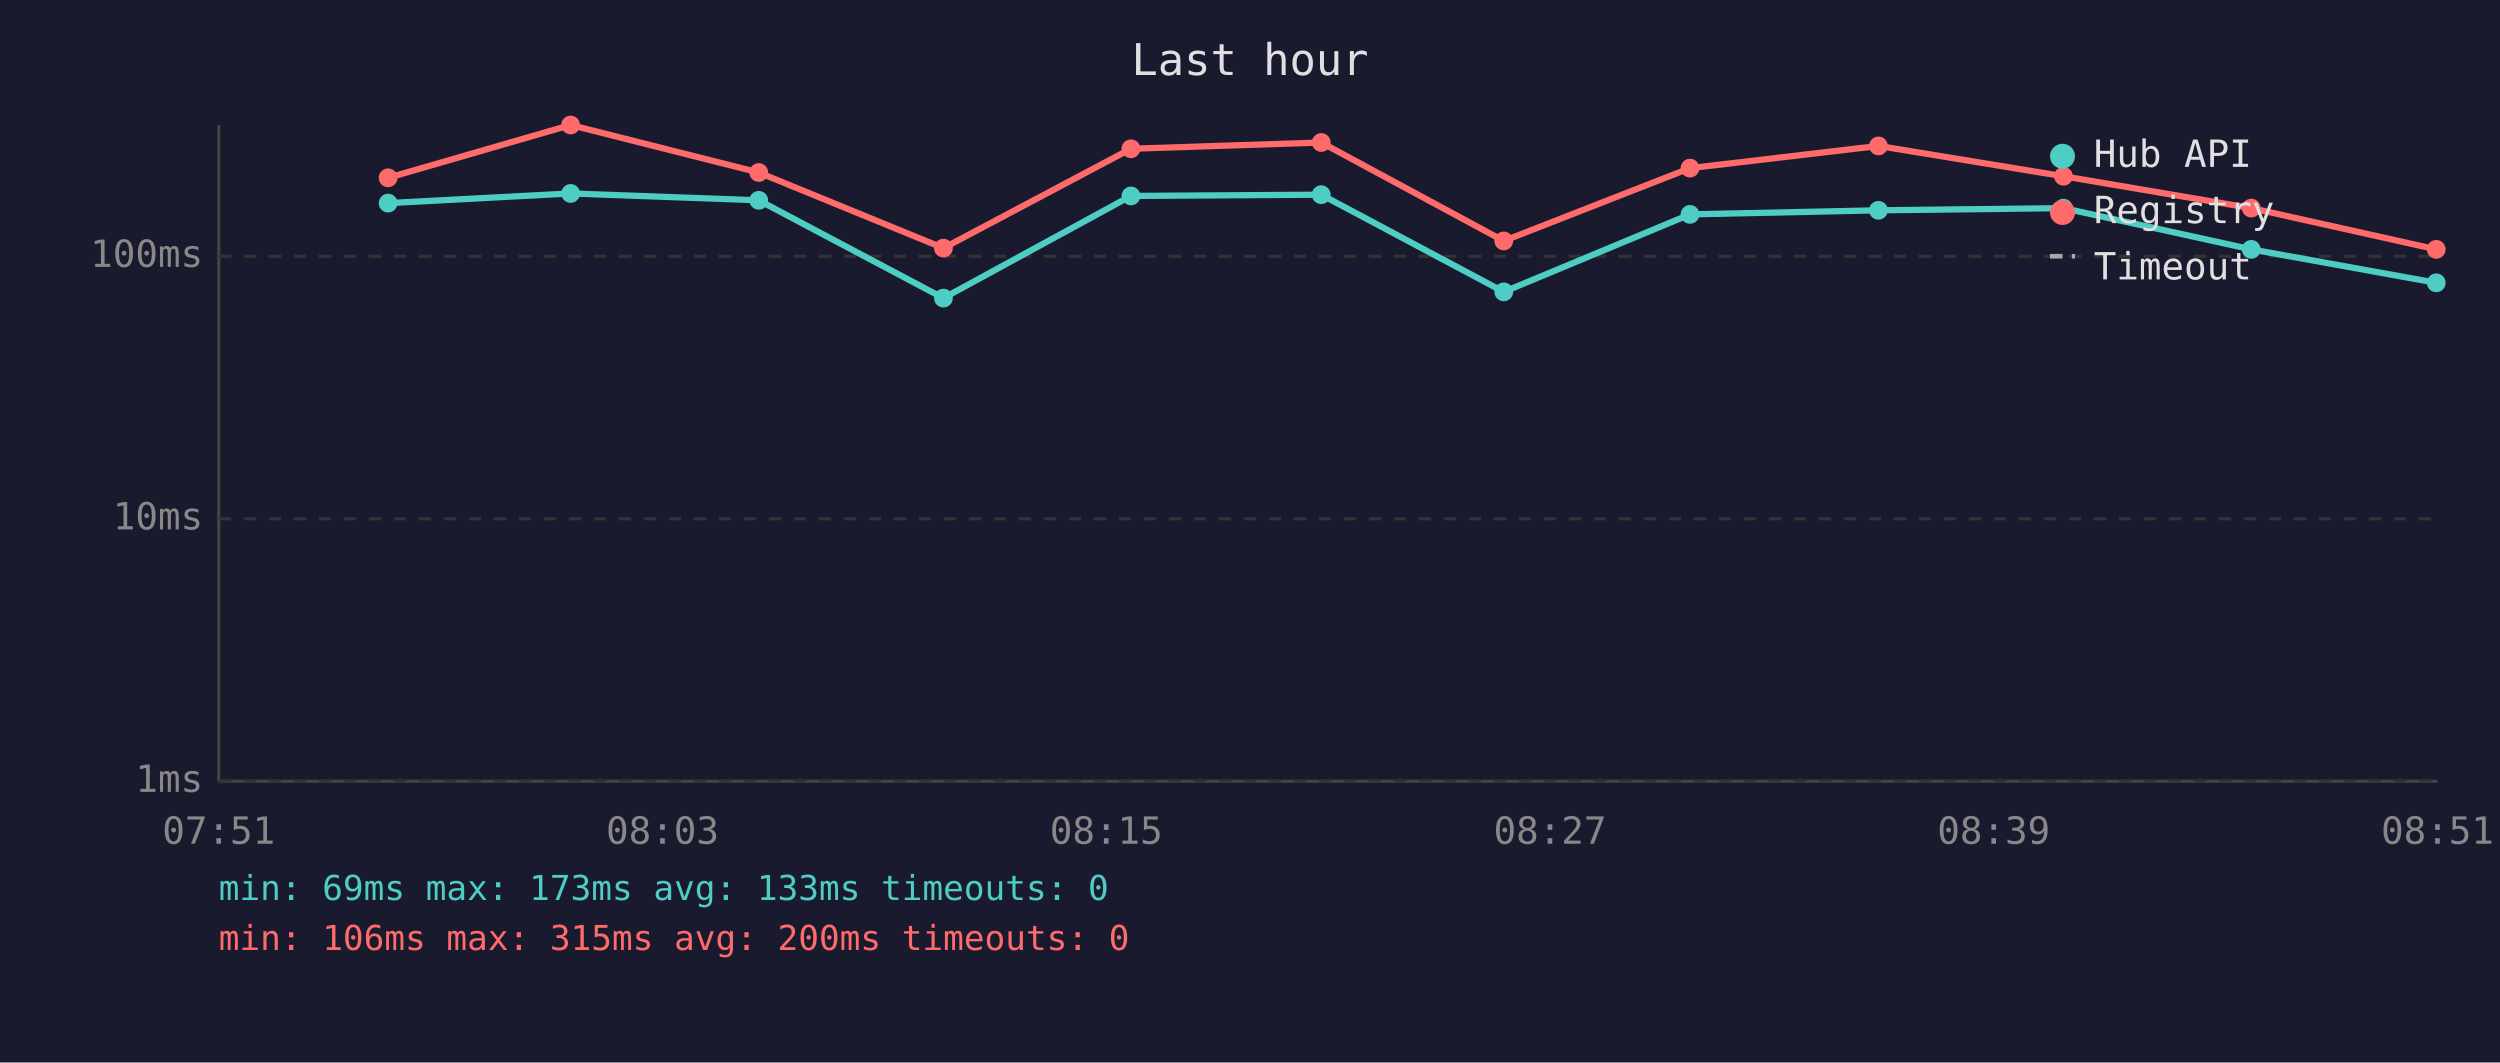
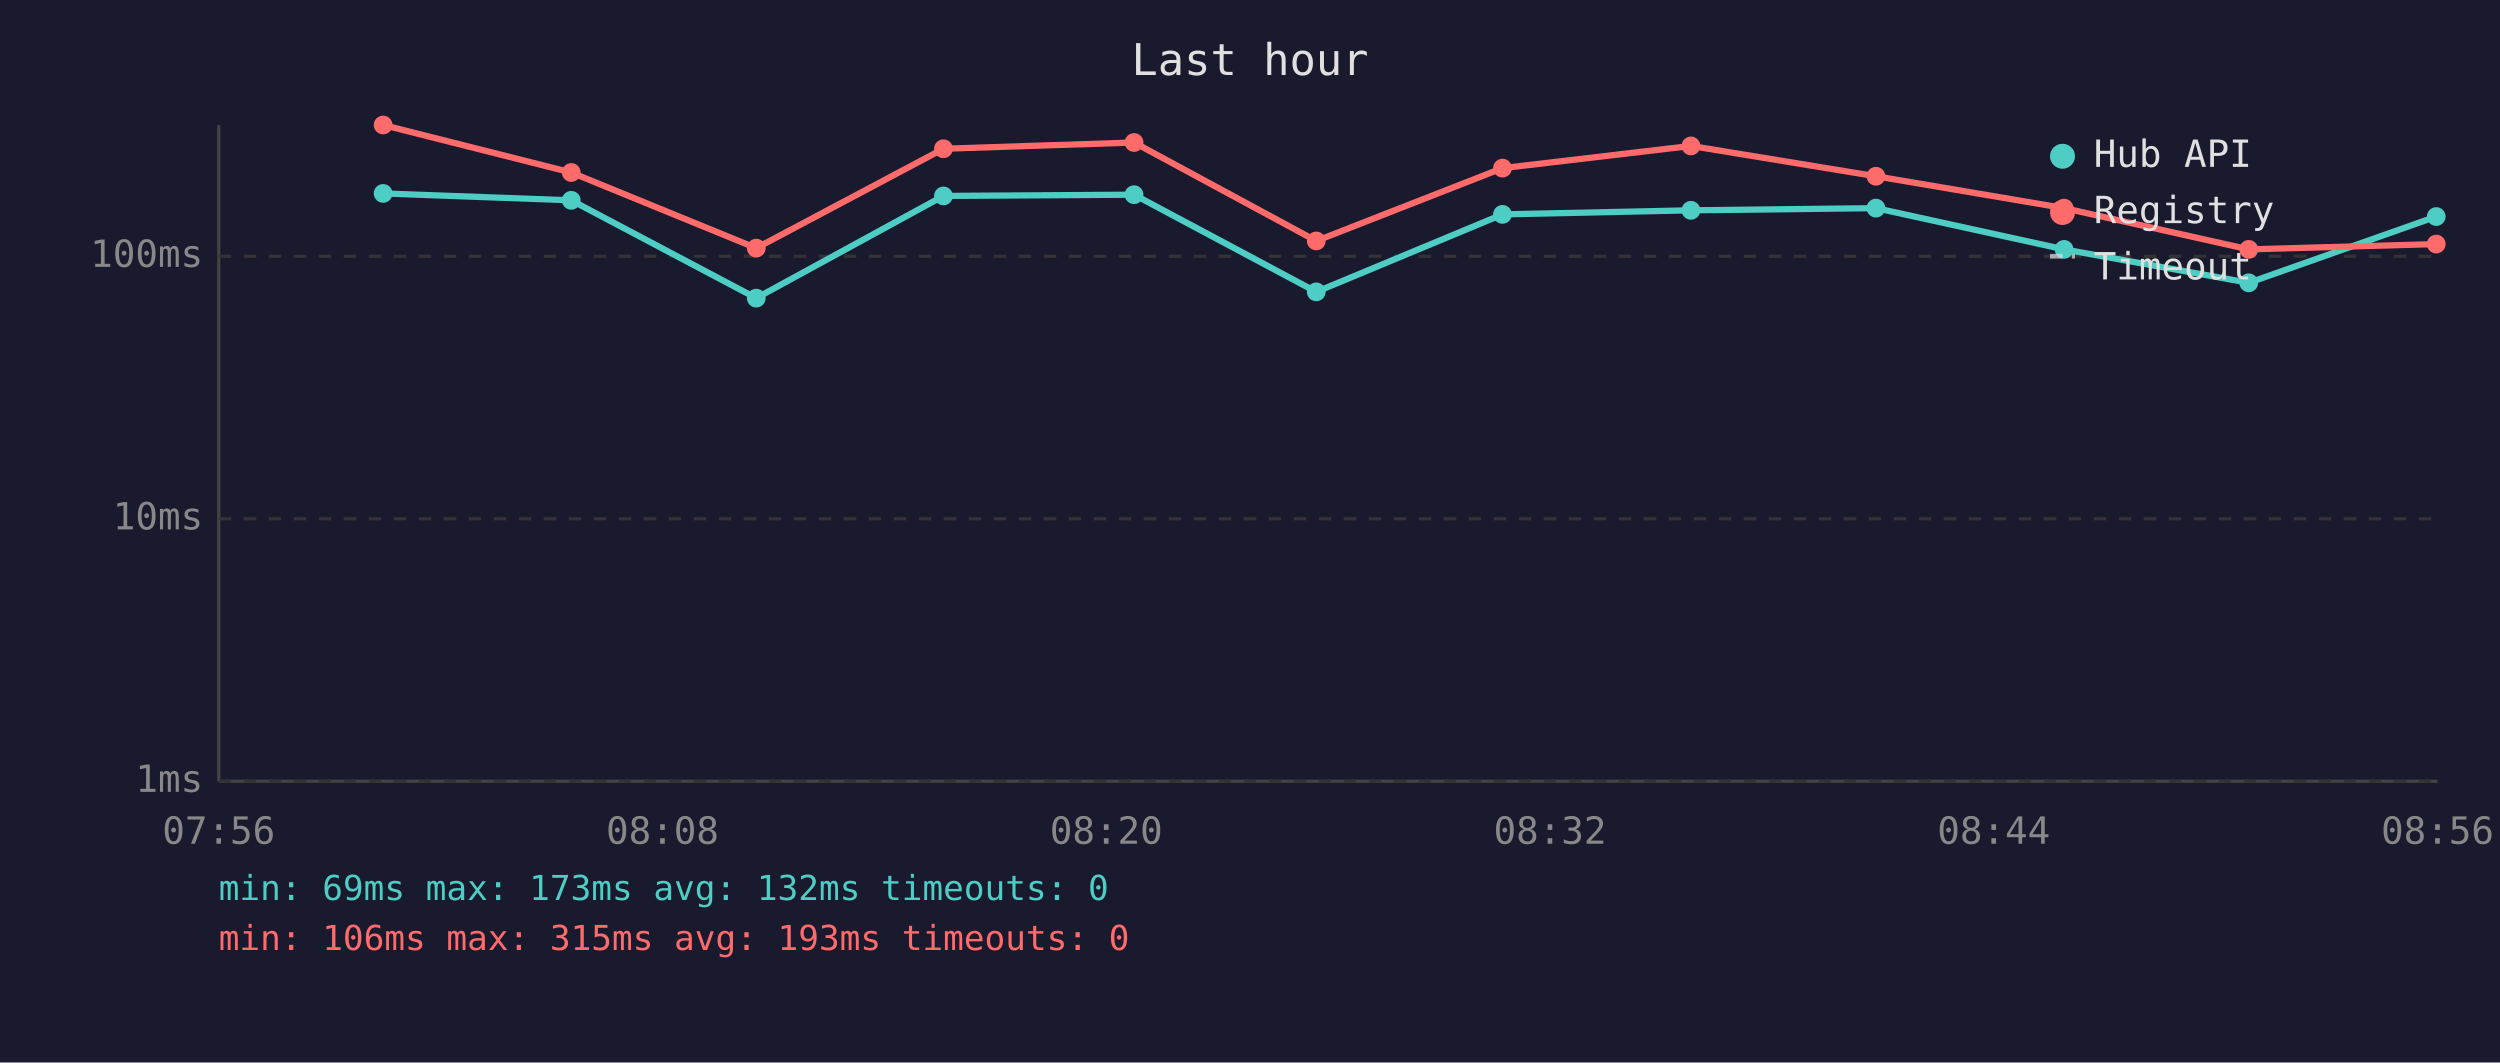
<svg xmlns="http://www.w3.org/2000/svg" viewBox="0 0 800 340" font-family="monospace" font-size="12">
  <rect width="800" height="340" fill="#1a1a2e" />
  <text x="400" y="24" fill="#e0e0e0" font-size="14" text-anchor="middle">Last hour</text>
  <line x1="70" y1="40" x2="70" y2="250" stroke="#444" stroke-width="1" />
  <line x1="70" y1="250" x2="780" y2="250" stroke="#444" stroke-width="1" />
  <line x1="70" y1="250" x2="780" y2="250" stroke="#333" stroke-width="1" stroke-dasharray="4" />
  <text x="65" y="250" fill="#888" text-anchor="end" dominant-baseline="middle">1ms</text>
  <line x1="70" y1="166" x2="780" y2="166" stroke="#333" stroke-width="1" stroke-dasharray="4" />
  <text x="65" y="166" fill="#888" text-anchor="end" dominant-baseline="middle">10ms</text>
  <line x1="70" y1="82" x2="780" y2="82" stroke="#333" stroke-width="1" stroke-dasharray="4" />
  <text x="65" y="82" fill="#888" text-anchor="end" dominant-baseline="middle">100ms</text>
-   <text x="70" y="270" fill="#888" text-anchor="middle">07:51</text>
-   <text x="212" y="270" fill="#888" text-anchor="middle">08:03</text>
-   <text x="354" y="270" fill="#888" text-anchor="middle">08:15</text>
-   <text x="496" y="270" fill="#888" text-anchor="middle">08:27</text>
-   <text x="638" y="270" fill="#888" text-anchor="middle">08:39</text>
-   <text x="780" y="270" fill="#888" text-anchor="middle">08:51</text>
-   <polyline points="124.2,65.0 182.6,61.9 242.8,64.1 301.9,95.4 361.9,62.7 422.8,62.3 481.2,93.4 540.8,68.6 601.1,67.3 660.3,66.6 720.4,79.8 779.6,90.5" fill="none" stroke="#4ecdc4" stroke-width="2" opacity="1" />
-   <circle cx="124.2" cy="65.0" r="3" fill="#4ecdc4" />
-   <circle cx="182.6" cy="61.9" r="3" fill="#4ecdc4" />
-   <circle cx="242.8" cy="64.1" r="3" fill="#4ecdc4" />
-   <circle cx="301.9" cy="95.4" r="3" fill="#4ecdc4" />
-   <circle cx="361.9" cy="62.7" r="3" fill="#4ecdc4" />
-   <circle cx="422.8" cy="62.3" r="3" fill="#4ecdc4" />
-   <circle cx="481.2" cy="93.4" r="3" fill="#4ecdc4" />
-   <circle cx="540.8" cy="68.6" r="3" fill="#4ecdc4" />
-   <circle cx="601.1" cy="67.3" r="3" fill="#4ecdc4" />
-   <circle cx="660.3" cy="66.6" r="3" fill="#4ecdc4" />
-   <circle cx="720.4" cy="79.8" r="3" fill="#4ecdc4" />
-   <circle cx="779.6" cy="90.5" r="3" fill="#4ecdc4" />
-   <polyline points="124.2,56.9 182.6,40.0 242.8,55.2 301.9,79.4 361.9,47.6 422.8,45.6 481.2,77.1 540.8,53.8 601.1,46.7 660.3,56.4 720.4,66.6 779.6,79.8" fill="none" stroke="#ff6b6b" stroke-width="2" opacity="1" />
-   <circle cx="124.2" cy="56.9" r="3" fill="#ff6b6b" />
-   <circle cx="182.6" cy="40.0" r="3" fill="#ff6b6b" />
-   <circle cx="242.8" cy="55.2" r="3" fill="#ff6b6b" />
-   <circle cx="301.9" cy="79.4" r="3" fill="#ff6b6b" />
-   <circle cx="361.9" cy="47.6" r="3" fill="#ff6b6b" />
-   <circle cx="422.8" cy="45.6" r="3" fill="#ff6b6b" />
-   <circle cx="481.2" cy="77.1" r="3" fill="#ff6b6b" />
-   <circle cx="540.8" cy="53.8" r="3" fill="#ff6b6b" />
-   <circle cx="601.1" cy="46.7" r="3" fill="#ff6b6b" />
-   <circle cx="660.3" cy="56.4" r="3" fill="#ff6b6b" />
-   <circle cx="720.4" cy="66.6" r="3" fill="#ff6b6b" />
-   <circle cx="779.6" cy="79.8" r="3" fill="#ff6b6b" />
+   <text x="70" y="270" fill="#888" text-anchor="middle">07:56</text>
+   <text x="212" y="270" fill="#888" text-anchor="middle">08:08</text>
+   <text x="354" y="270" fill="#888" text-anchor="middle">08:20</text>
+   <text x="496" y="270" fill="#888" text-anchor="middle">08:32</text>
+   <text x="638" y="270" fill="#888" text-anchor="middle">08:44</text>
+   <text x="780" y="270" fill="#888" text-anchor="middle">08:56</text>
+   <polyline points="122.6,61.9 182.8,64.1 242.0,95.4 301.9,62.7 362.9,62.3 421.2,93.4 480.8,68.6 541.1,67.3 600.3,66.6 660.5,79.8 719.6,90.5 779.6,69.3" fill="none" stroke="#4ecdc4" stroke-width="2" opacity="1" />
+   <circle cx="122.6" cy="61.9" r="3" fill="#4ecdc4" />
+   <circle cx="182.8" cy="64.1" r="3" fill="#4ecdc4" />
+   <circle cx="242.0" cy="95.4" r="3" fill="#4ecdc4" />
+   <circle cx="301.9" cy="62.7" r="3" fill="#4ecdc4" />
+   <circle cx="362.9" cy="62.3" r="3" fill="#4ecdc4" />
+   <circle cx="421.2" cy="93.4" r="3" fill="#4ecdc4" />
+   <circle cx="480.8" cy="68.6" r="3" fill="#4ecdc4" />
+   <circle cx="541.1" cy="67.3" r="3" fill="#4ecdc4" />
+   <circle cx="600.3" cy="66.6" r="3" fill="#4ecdc4" />
+   <circle cx="660.5" cy="79.8" r="3" fill="#4ecdc4" />
+   <circle cx="719.6" cy="90.5" r="3" fill="#4ecdc4" />
+   <circle cx="779.6" cy="69.3" r="3" fill="#4ecdc4" />
+   <polyline points="122.6,40.0 182.8,55.2 242.0,79.4 301.9,47.6 362.9,45.6 421.2,77.1 480.8,53.8 541.1,46.7 600.3,56.4 660.5,66.6 719.6,79.8 779.6,78.1" fill="none" stroke="#ff6b6b" stroke-width="2" opacity="1" />
+   <circle cx="122.6" cy="40.0" r="3" fill="#ff6b6b" />
+   <circle cx="182.8" cy="55.2" r="3" fill="#ff6b6b" />
+   <circle cx="242.0" cy="79.4" r="3" fill="#ff6b6b" />
+   <circle cx="301.9" cy="47.6" r="3" fill="#ff6b6b" />
+   <circle cx="362.9" cy="45.6" r="3" fill="#ff6b6b" />
+   <circle cx="421.2" cy="77.1" r="3" fill="#ff6b6b" />
+   <circle cx="480.8" cy="53.8" r="3" fill="#ff6b6b" />
+   <circle cx="541.1" cy="46.7" r="3" fill="#ff6b6b" />
+   <circle cx="600.3" cy="56.4" r="3" fill="#ff6b6b" />
+   <circle cx="660.5" cy="66.6" r="3" fill="#ff6b6b" />
+   <circle cx="719.6" cy="79.8" r="3" fill="#ff6b6b" />
+   <circle cx="779.6" cy="78.1" r="3" fill="#ff6b6b" />
  <circle cx="660" cy="50" r="4" fill="#4ecdc4" />
  <text x="670" y="50" fill="#e0e0e0" dominant-baseline="middle">Hub API</text>
  <circle cx="660" cy="68" r="4" fill="#ff6b6b" />
  <text x="670" y="68" fill="#e0e0e0" dominant-baseline="middle">Registry</text>
  <line x1="656" y1="82" x2="664" y2="82" stroke="#e0e0e0" stroke-width="1.5" stroke-dasharray="4,3" opacity="0.7" />
  <text x="670" y="86" fill="#e0e0e0" dominant-baseline="middle">Timeout</text>
-   <text x="70" y="288" fill="#4ecdc4" font-size="11">min: 69ms  max: 173ms  avg: 133ms  timeouts: 0</text>
-   <text x="70" y="304" fill="#ff6b6b" font-size="11">min: 106ms  max: 315ms  avg: 200ms  timeouts: 0</text>
+   <text x="70" y="288" fill="#4ecdc4" font-size="11">min: 69ms  max: 173ms  avg: 132ms  timeouts: 0</text>
+   <text x="70" y="304" fill="#ff6b6b" font-size="11">min: 106ms  max: 315ms  avg: 193ms  timeouts: 0</text>
</svg>
